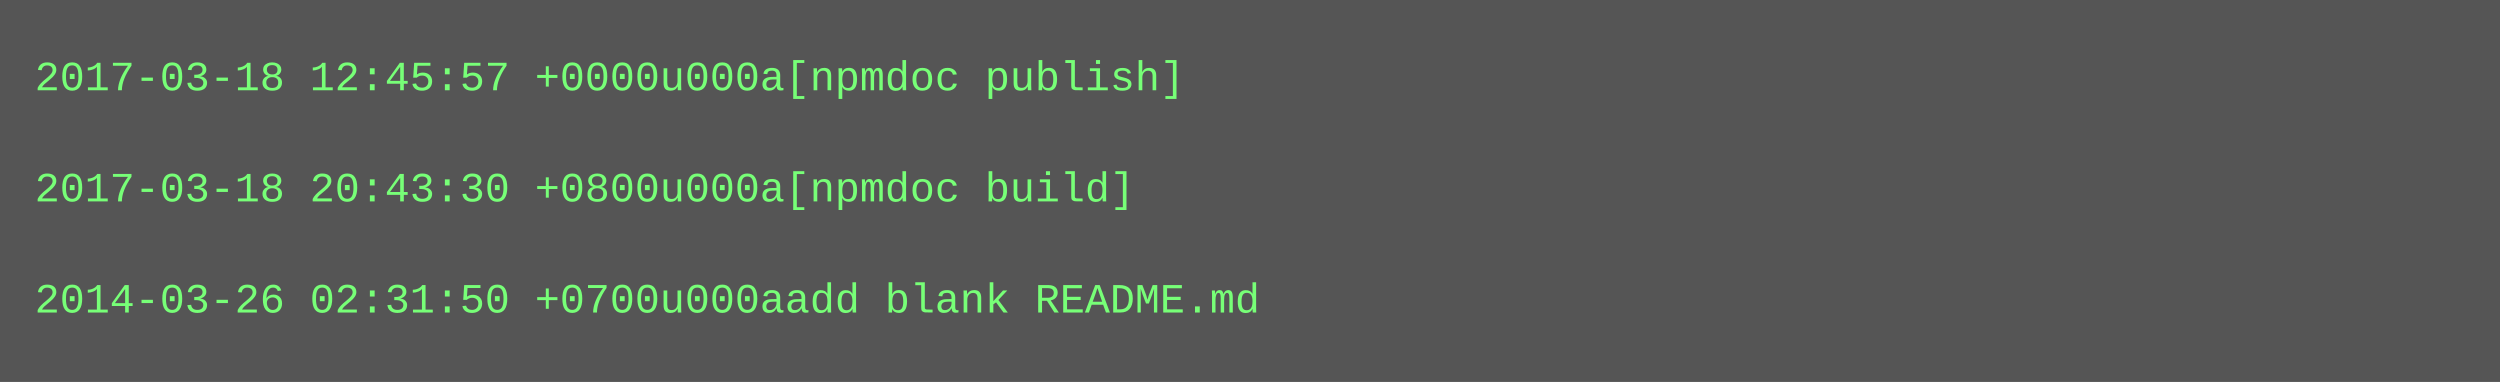
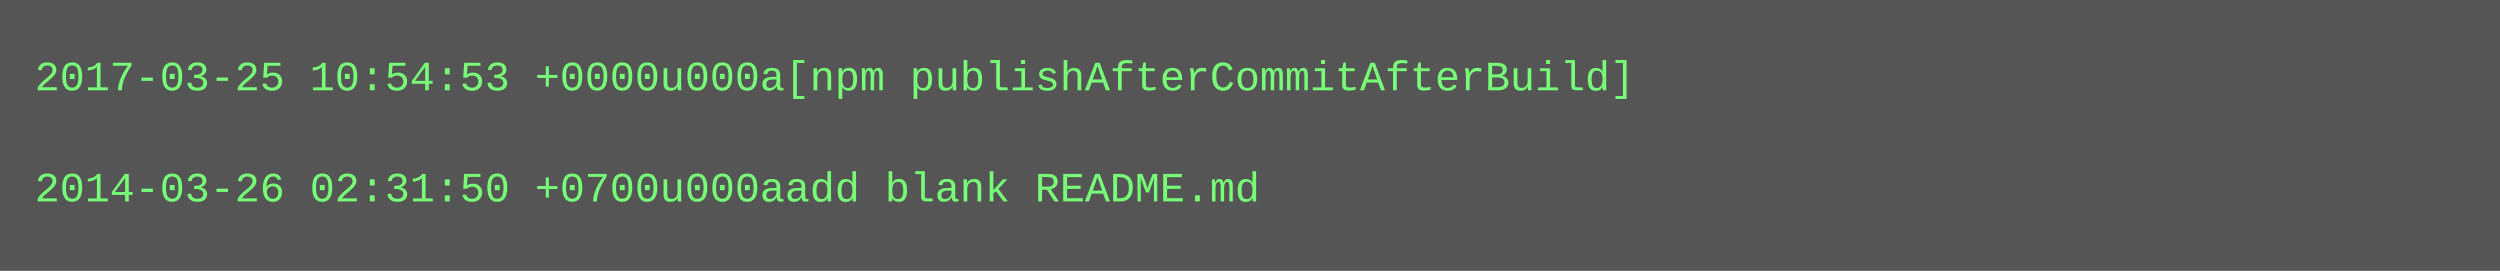
- <svg xmlns="http://www.w3.org/2000/svg" height="110" width="720">
-   <rect height="110" fill="#555" width="720" />
+ <svg xmlns="http://www.w3.org/2000/svg" height="78" width="720">
+   <rect height="78" fill="#555" width="720" />
  <text fill="#7f7" font-family="Courier New" font-size="12" xml:space="preserve">
-     <tspan x="10" y="26">2017-03-18 12:45:57 +0000u000a[npmdoc publish]</tspan>
+     <tspan x="10" y="26">2017-03-25 10:54:53 +0000u000a[npm publishAfterCommitAfterBuild]</tspan>
    <tspan x="10" y="42" />
-     <tspan x="10" y="58">2017-03-18 20:43:30 +0800u000a[npmdoc build]</tspan>
-     <tspan x="10" y="74" />
-     <tspan x="10" y="90">2014-03-26 02:31:50 +0700u000aadd blank README.md</tspan>
+     <tspan x="10" y="58">2014-03-26 02:31:50 +0700u000aadd blank README.md</tspan>
  </text>
</svg>
